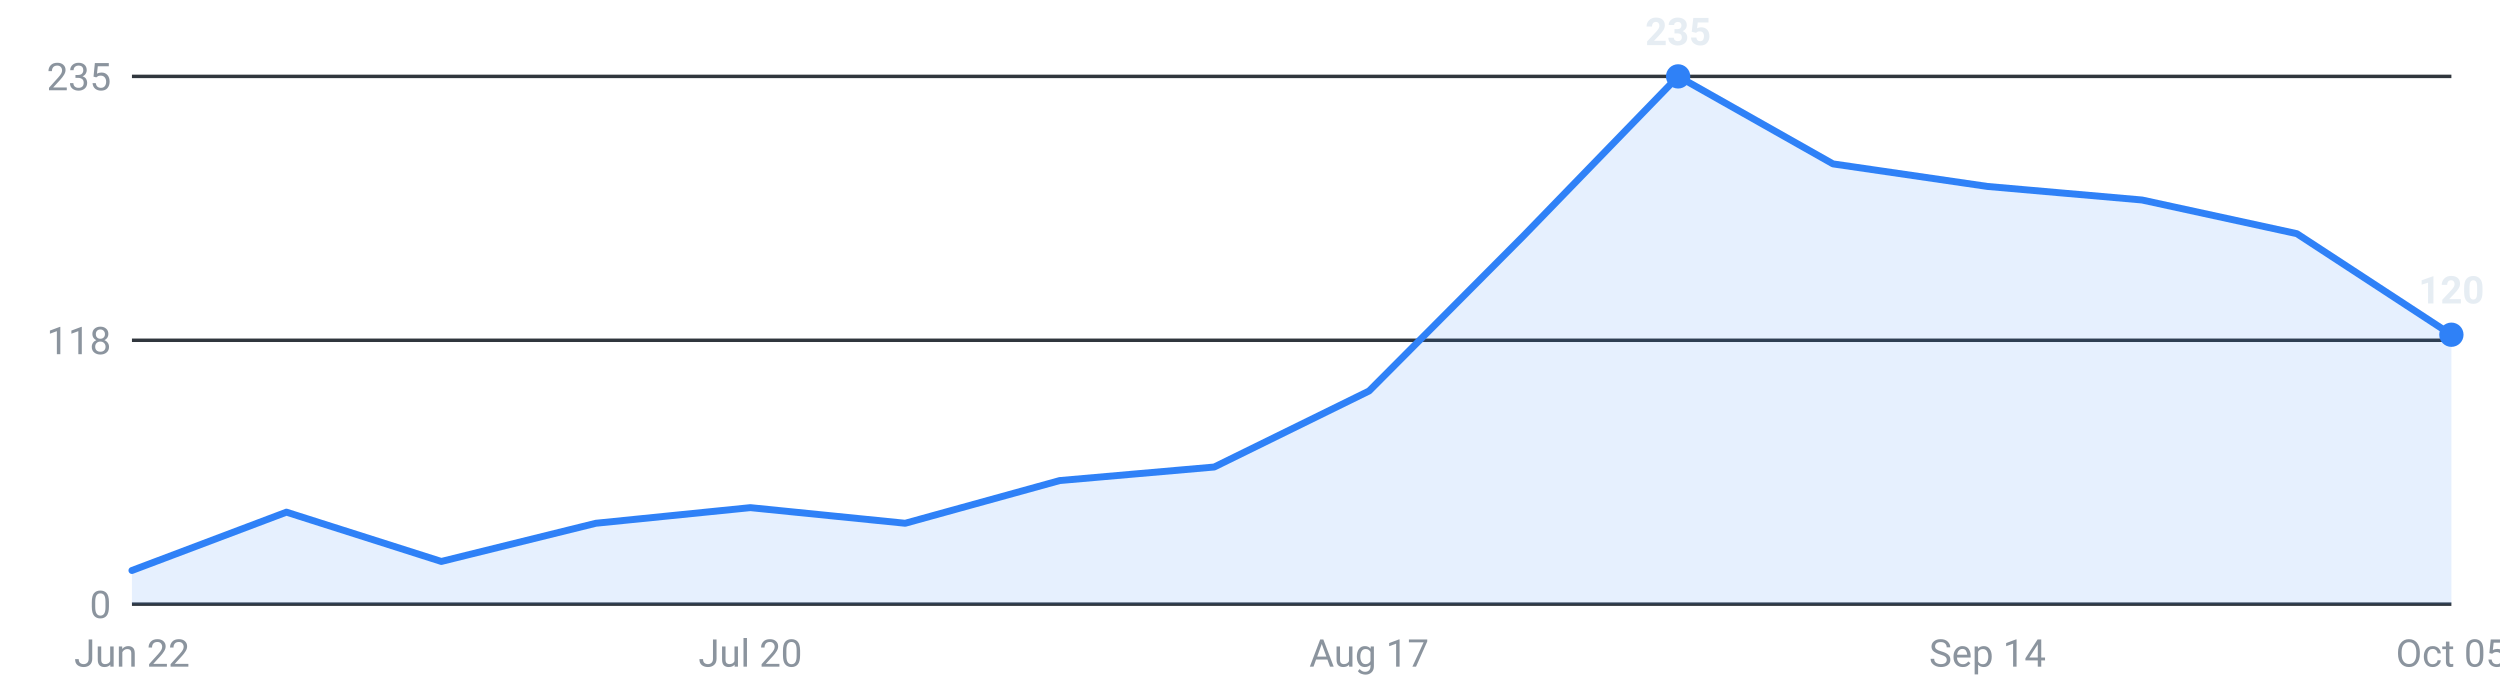
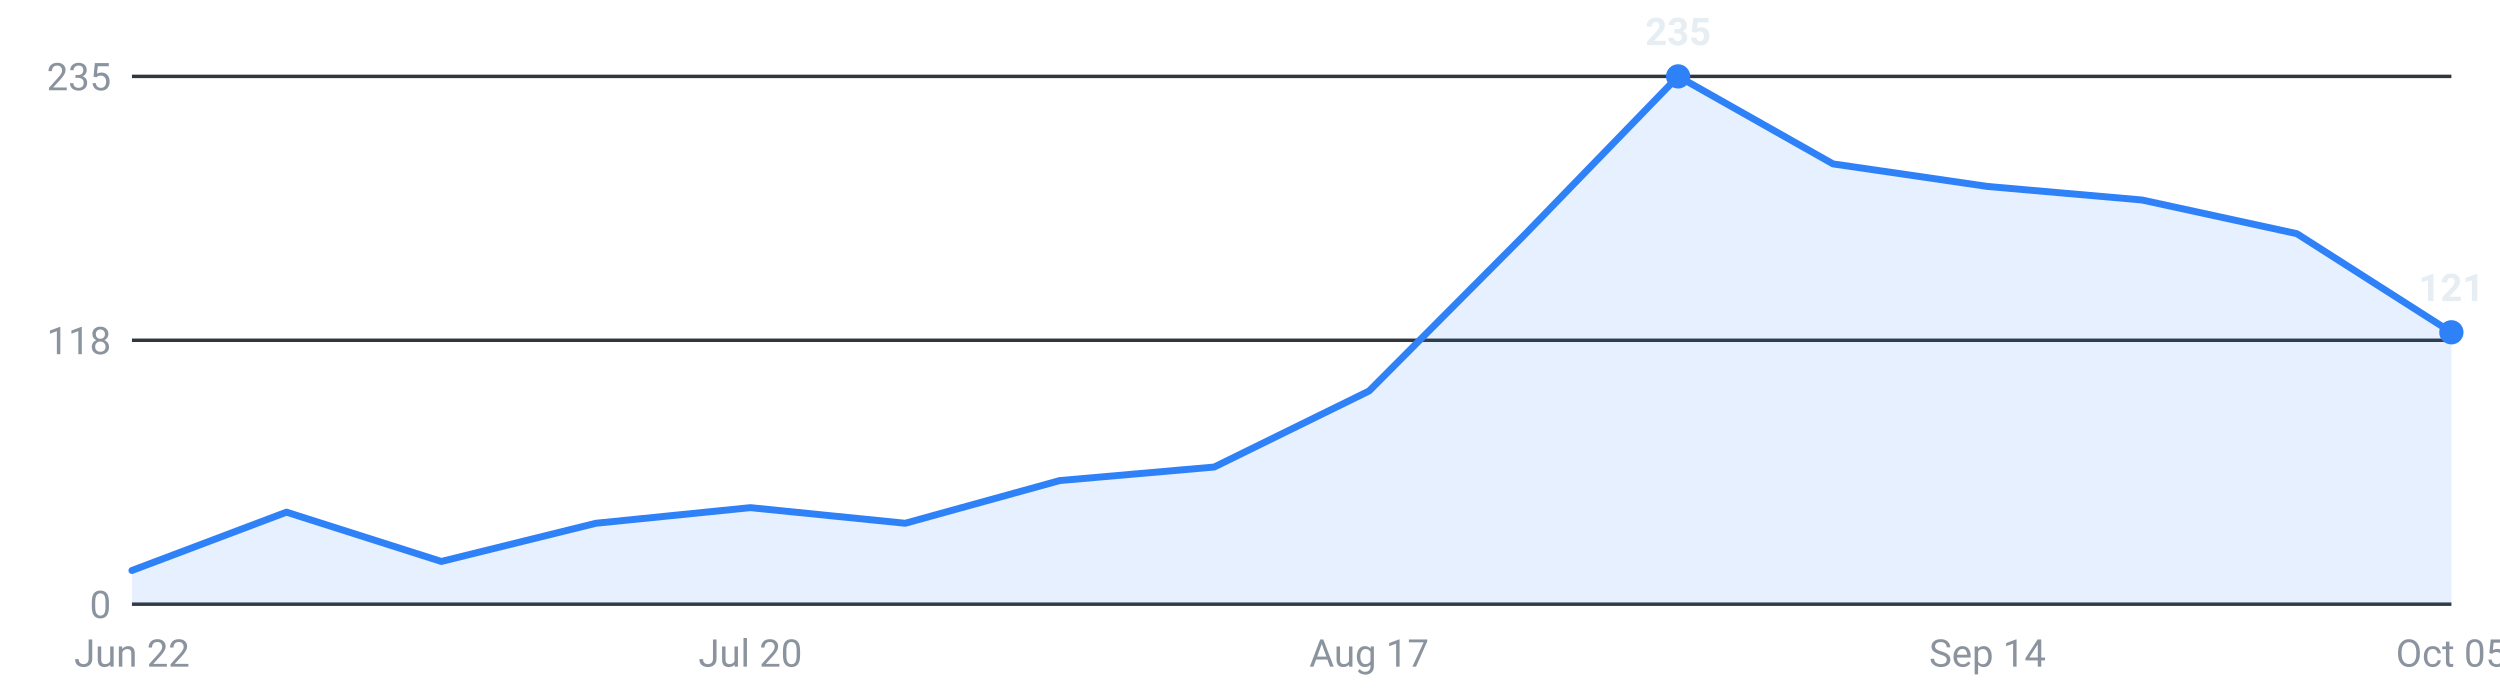
<svg xmlns="http://www.w3.org/2000/svg" viewBox="0 0 720 200" width="720" height="200" role="img" aria-label="Internships posted per week, last 16 weeks">
  <g font-family="-apple-system,Segoe UI,Roboto,sans-serif" font-size="11">
    <line x1="38" y1="174.0" x2="706" y2="174.0" stroke="#30363d" stroke-width="1" />
    <text x="32" y="178.0" text-anchor="end" fill="#8b949e">0</text>
    <line x1="38" y1="98.0" x2="706" y2="98.0" stroke="#30363d" stroke-width="1" />
    <text x="32" y="102.0" text-anchor="end" fill="#8b949e">118</text>
    <line x1="38" y1="22.0" x2="706" y2="22.0" stroke="#30363d" stroke-width="1" />
    <text x="32" y="26.0" text-anchor="end" fill="#8b949e">235</text>
-     <path d="M38.0,174 L38.0,164.3 L82.5,147.5 L127.1,161.7 L171.6,150.7 L216.1,146.2 L260.7,150.7 L305.2,138.4 L349.7,134.5 L394.3,112.6 L438.8,67.9 L483.3,22.0 L527.9,47.2 L572.4,53.7 L616.9,57.6 L661.5,67.3 L706.0,96.4 L706.0,174 Z" fill="#2f81f7" fill-opacity="0.12" />
-     <polyline points="38.0,164.3 82.5,147.5 127.1,161.7 171.6,150.7 216.1,146.2 260.7,150.7 305.2,138.4 349.7,134.5 394.3,112.6 438.8,67.9 483.3,22.0 527.9,47.2 572.4,53.7 616.9,57.6 661.5,67.3 706.0,96.4" fill="none" stroke="#2f81f7" stroke-width="2" stroke-linejoin="round" stroke-linecap="round" />
+     <path d="M38.0,174 L38.0,164.3 L82.5,147.5 L127.1,161.7 L171.6,150.7 L216.1,146.2 L260.7,150.7 L305.2,138.4 L349.7,134.5 L394.3,112.6 L438.8,67.9 L483.3,22.0 L527.9,47.2 L572.4,53.7 L616.9,57.6 L661.5,67.3 L706.0,95.7 L706.0,174 Z" fill="#2f81f7" fill-opacity="0.12" />
+     <polyline points="38.0,164.3 82.5,147.5 127.1,161.7 171.6,150.7 216.1,146.2 260.7,150.7 305.2,138.4 349.7,134.5 394.3,112.6 438.8,67.9 483.3,22.0 527.9,47.2 572.4,53.7 616.9,57.6 661.5,67.3 706.0,95.7" fill="none" stroke="#2f81f7" stroke-width="2" stroke-linejoin="round" stroke-linecap="round" />
    <circle cx="483.3" cy="22.0" r="3.5" fill="#2f81f7" />
    <text x="483.3" y="13.0" text-anchor="middle" fill="#e6edf3" font-weight="600">235</text>
-     <circle cx="706.0" cy="96.4" r="3.5" fill="#2f81f7" />
-     <text x="706.0" y="87.4" text-anchor="middle" fill="#e6edf3" font-weight="600">120</text>
+     <circle cx="706.0" cy="95.7" r="3.5" fill="#2f81f7" />
+     <text x="706.0" y="86.7" text-anchor="middle" fill="#e6edf3" font-weight="600">121</text>
    <text x="38.0" y="192" text-anchor="middle" fill="#8b949e">Jun 22</text>
    <text x="216.1" y="192" text-anchor="middle" fill="#8b949e">Jul 20</text>
    <text x="394.3" y="192" text-anchor="middle" fill="#8b949e">Aug 17</text>
    <text x="572.4" y="192" text-anchor="middle" fill="#8b949e">Sep 14</text>
    <text x="706.0" y="192" text-anchor="middle" fill="#8b949e">Oct 05</text>
  </g>
</svg>
